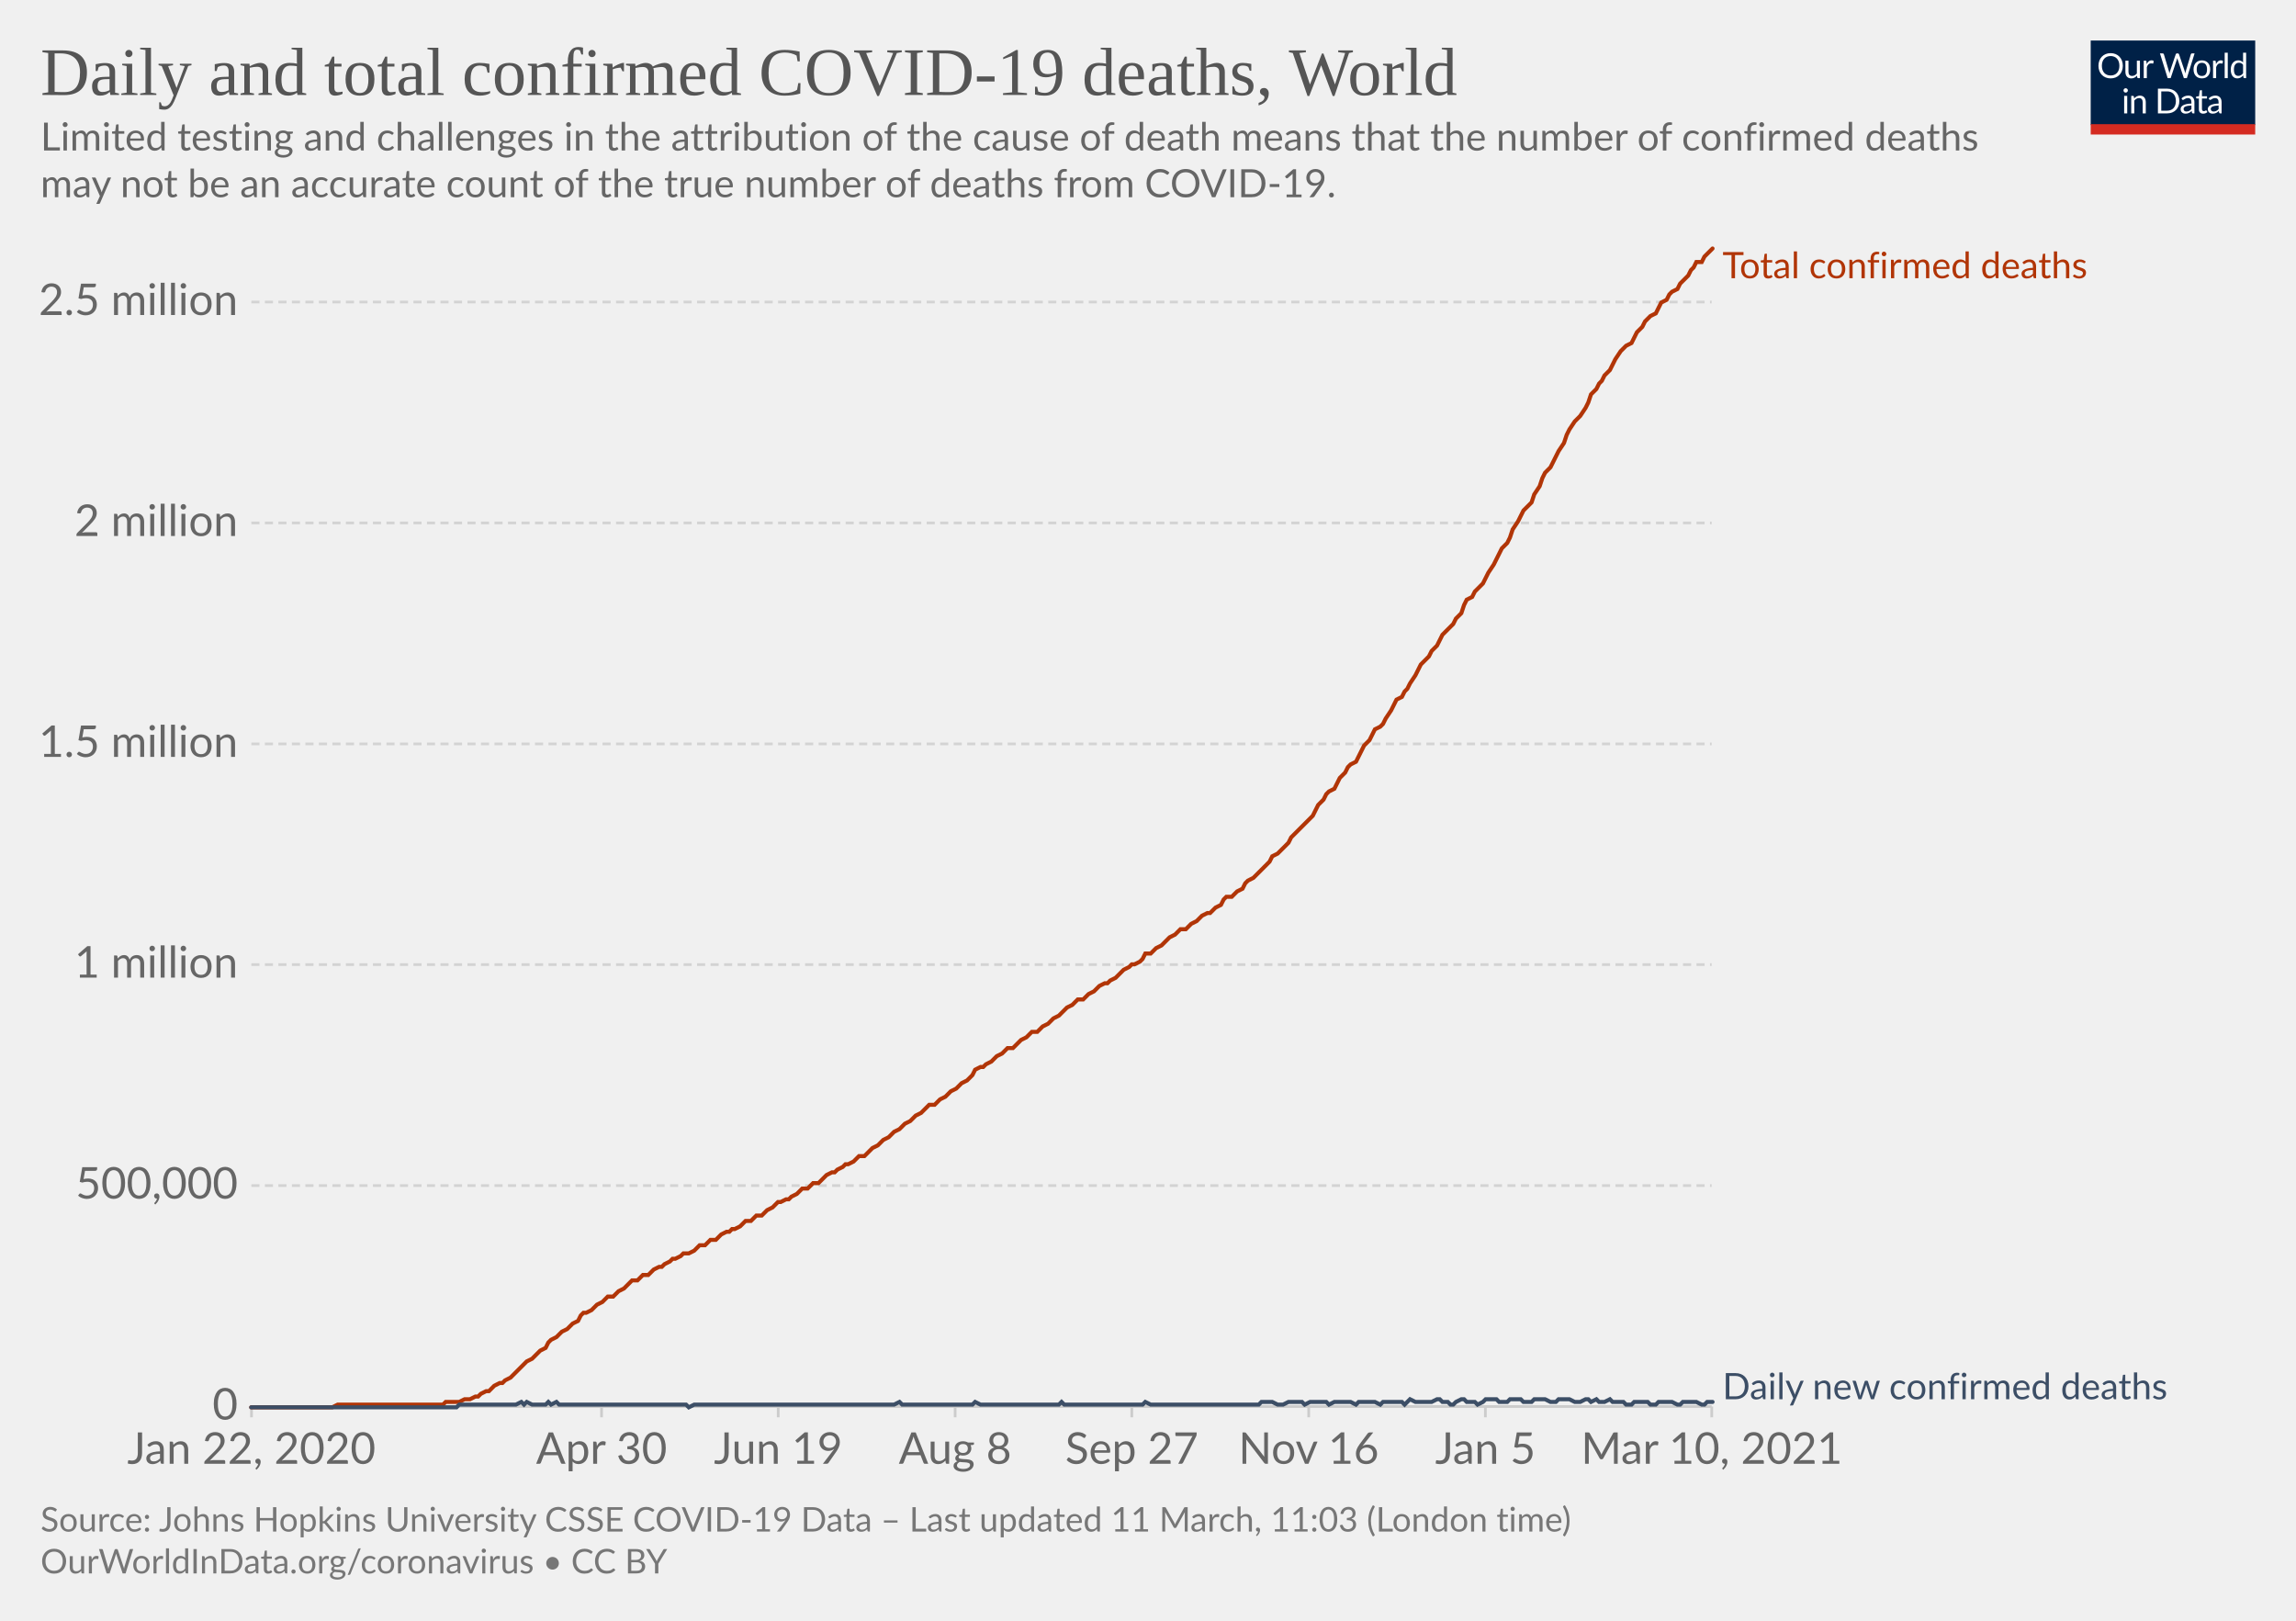
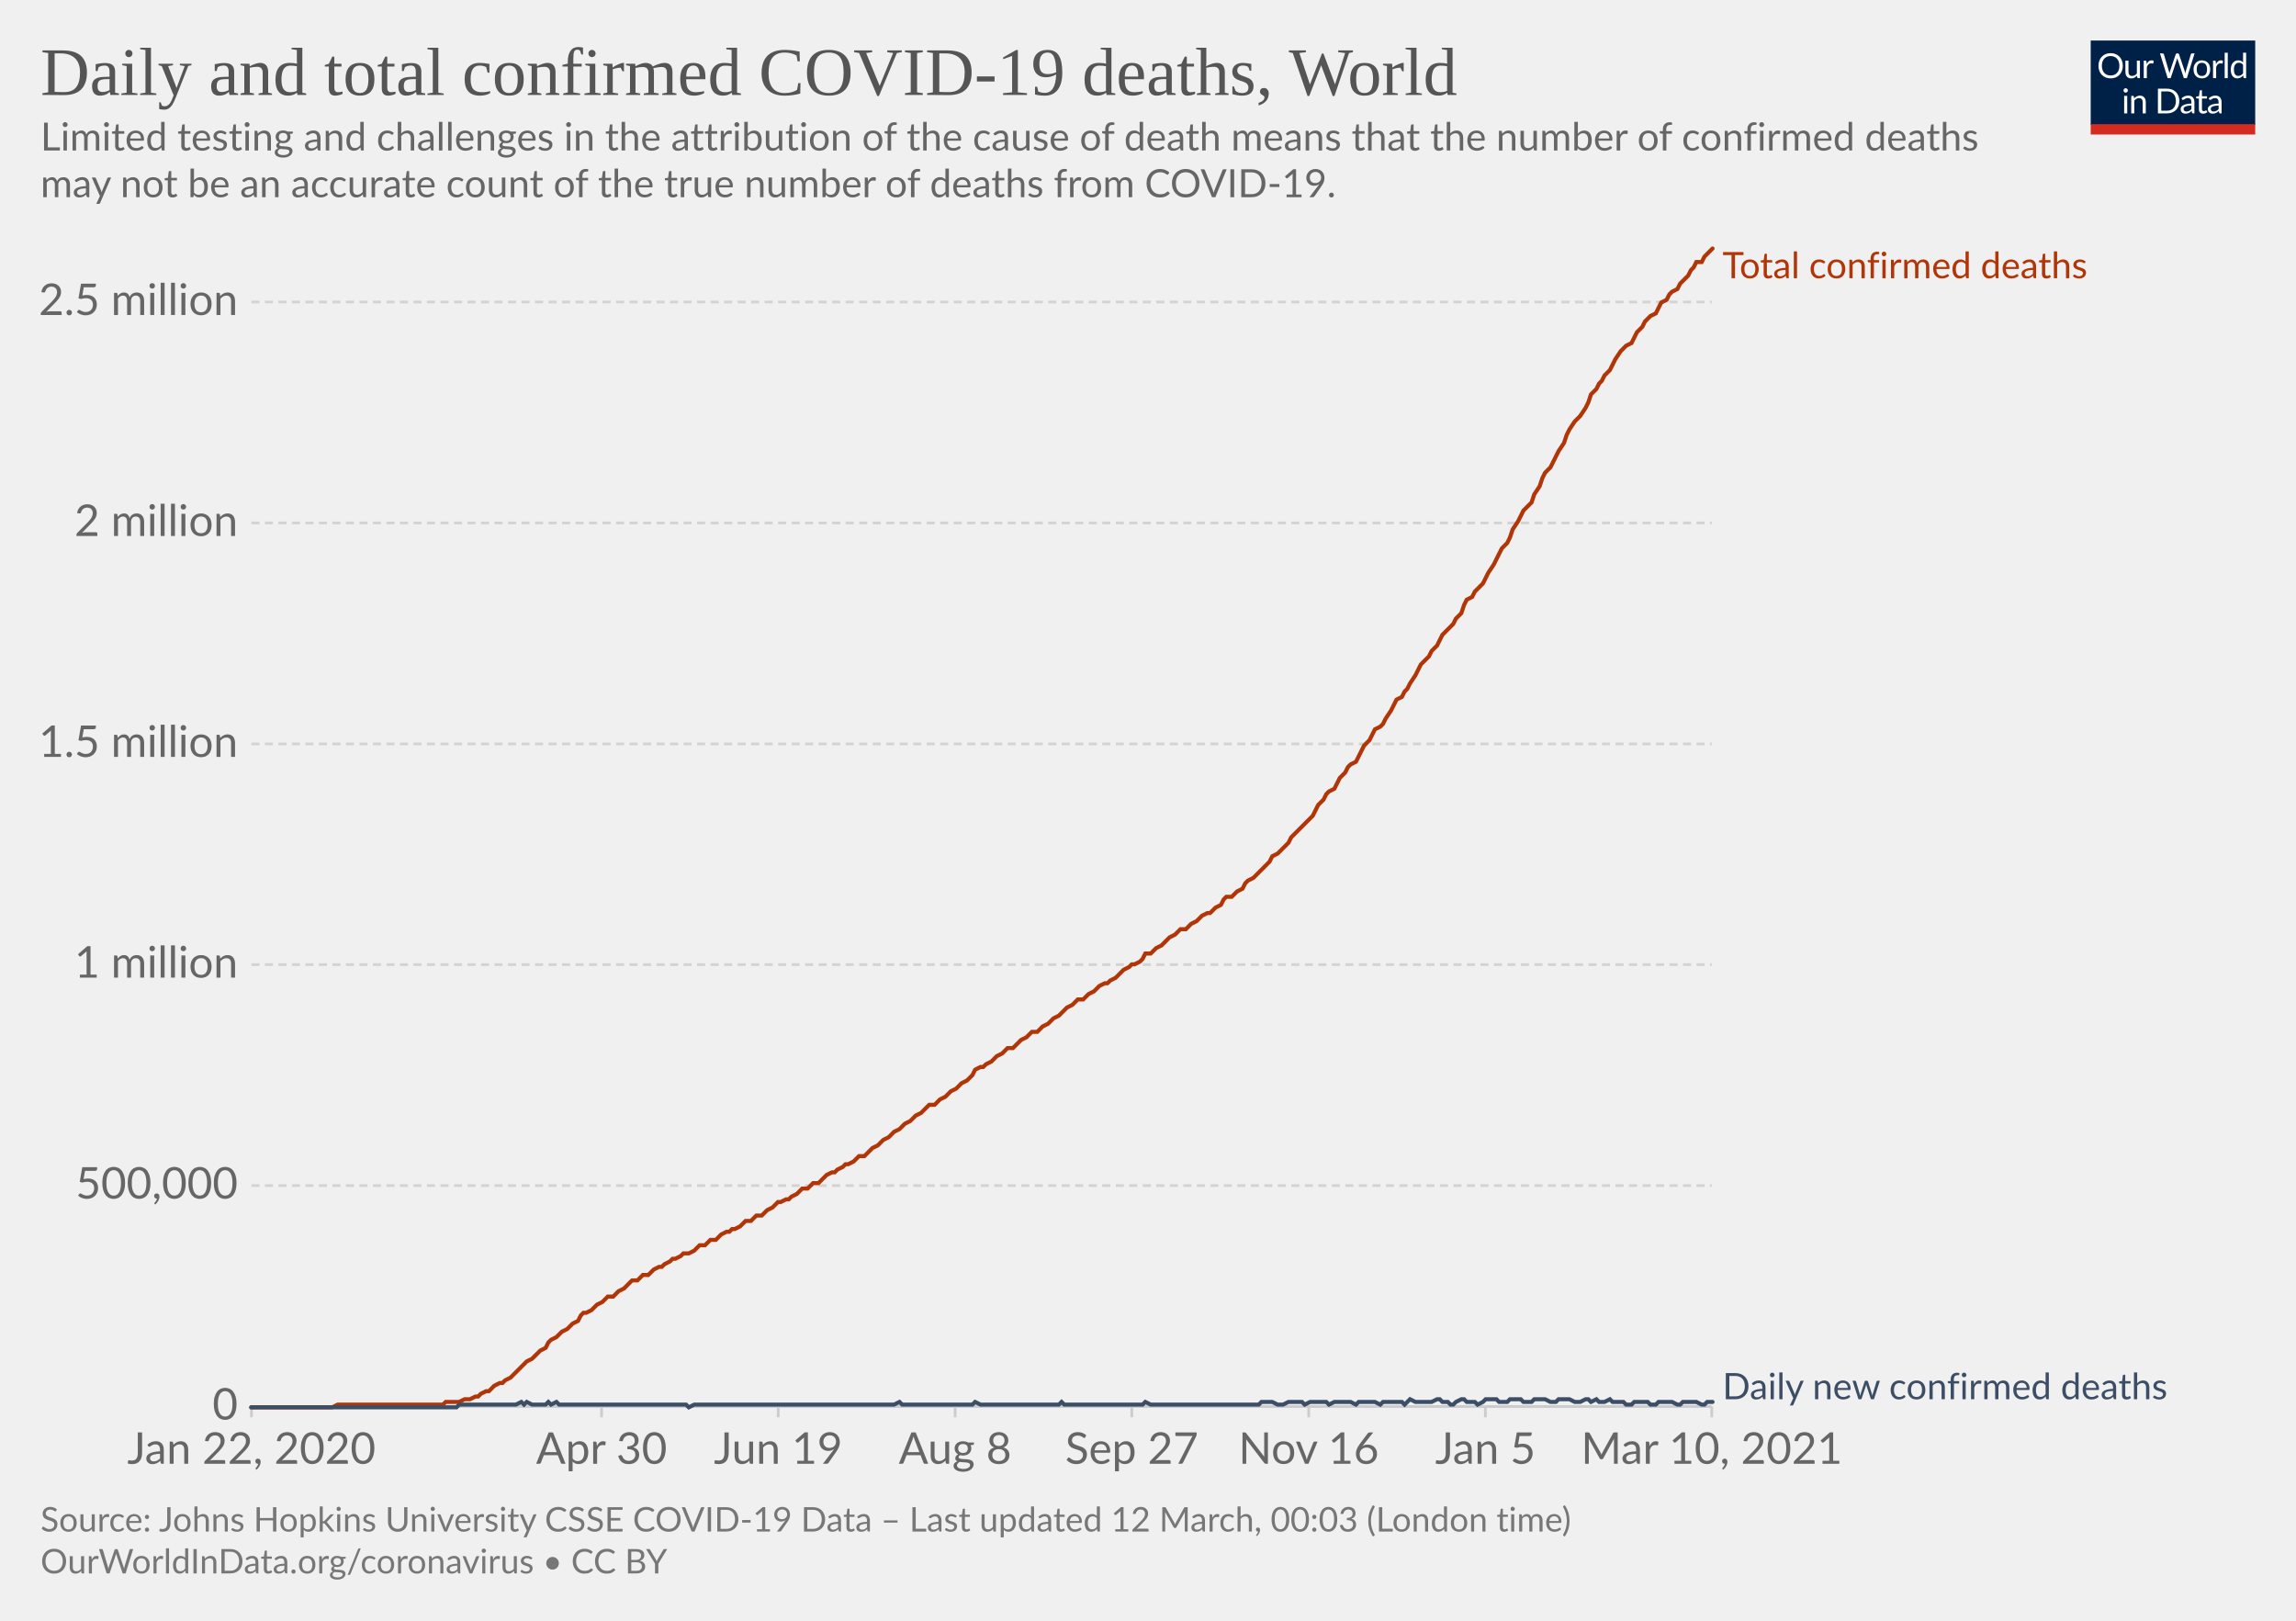
<svg xmlns="http://www.w3.org/2000/svg" version="1.1" style="background-color:#fff;-webkit-font-smoothing:antialiased" width="850" height="600" viewBox="0 0 850 600" font-family="Lato,'Helvetica Neue',Helvetica,Arial,sans-serif" font-size="18" text-rendering="optimizeLegibility">
  <g class="HeaderView">
    <g transform="matrix(.29 0 0 .29 774 15)">
      <svg width="210" height="120" viewBox="0 0 210 120" fill="none">
        <g clip-path="url(#clip0)">
          <path d="M0 0h210v107.89H0V0z" fill="#002147" />
          <path d="M40.98 32.25c0 2.36-.38 4.53-1.12 6.51a14.26 14.26 0 01-8.1 8.4c-1.9.78-4.02 1.17-6.34 1.17a16.6 16.6 0 01-6.33-1.17 14.31 14.31 0 01-8.08-8.4 18.29 18.29 0 01-1.12-6.51c0-2.36.38-4.53 1.12-6.5.75-1.97 1.8-3.67 3.17-5.1a14.32 14.32 0 014.9-3.34c1.92-.8 4.03-1.19 6.34-1.19 2.32 0 4.43.4 6.34 1.19 1.92.8 3.56 1.9 4.93 3.34a14.87 14.87 0 013.17 5.1 18.1 18.1 0 011.12 6.5zm-4.38 0c0-1.94-.26-3.68-.8-5.22a10.91 10.91 0 00-2.24-3.89 9.68 9.68 0 00-3.52-2.46 11.95 11.95 0 00-4.62-.86c-1.68 0-3.21.28-4.6.86a9.88 9.88 0 00-3.54 2.46 10.91 10.91 0 00-2.24 3.9c-.53 1.53-.8 3.27-.8 5.2 0 1.94.27 3.68.8 5.22a11.17 11.17 0 002.24 3.9 10.01 10.01 0 003.55 2.44c1.38.56 2.9.83 4.6.83s3.24-.27 4.61-.83a9.8 9.8 0 003.52-2.44 11.17 11.17 0 002.25-3.9c.53-1.54.8-3.28.8-5.21zm26.22-6.54V48H60.5c-.56 0-.9-.27-1.05-.81l-.31-2.4a12.45 12.45 0 01-3.26 2.6c-1.2.64-2.58.96-4.13.96-1.22 0-2.3-.2-3.24-.6a6.52 6.52 0 01-2.33-1.7 7.37 7.37 0 01-1.43-2.67c-.3-1.04-.46-2.2-.46-3.45V25.7h3.91v14.22c0 1.68.38 2.99 1.15 3.91.77.93 1.96 1.39 3.54 1.39 1.16 0 2.24-.27 3.23-.82a10.42 10.42 0 002.8-2.28V25.7h3.91zm8.61 4.47a9.94 9.94 0 012.6-3.56 5.64 5.64 0 013.76-1.3c.47 0 .92.05 1.34.15.44.1.83.27 1.17.49l-.3 2.92c-.09.37-.3.55-.66.55-.2 0-.5-.04-.9-.13a6.21 6.21 0 00-3.24.18 4.23 4.23 0 00-1.47.92c-.42.4-.81.9-1.17 1.5-.33.58-.64 1.26-.92 2.02V48H67.7V25.71h2.25c.42 0 .72.08.88.25.16.16.27.44.33.83l.26 3.39zm61.16-13.7L122.75 48h-3.82l-7.99-24.05a21.95 21.95 0 01-.42-1.58 38.36 38.36 0 01-.44 1.58L102.05 48h-3.83L88.4 16.47h3.54c.38 0 .7.1.95.29.26.2.43.43.5.73l6.52 21.9.28 1.28.29 1.46.3-1.46.38-1.27 7.41-21.91c.1-.25.26-.48.51-.69.27-.22.58-.33.95-.33h1.23c.38 0 .69.1.92.29a1.77 1.77 0 01.53.73l7.4 21.9a28.4 28.4 0 01.68 2.62 29.52 29.52 0 01.52-2.61l6.54-21.91a1.31 1.31 0 01.48-.7c.27-.21.58-.32.95-.32h3.32zm9.35 8.88c1.63 0 3.1.27 4.4.82a9.43 9.43 0 015.46 5.94c.5 1.4.74 2.98.74 4.73 0 1.76-.25 3.34-.74 4.75a9.43 9.43 0 01-5.46 5.92c-1.3.52-2.77.79-4.4.79-1.64 0-3.12-.27-4.44-.8a9.42 9.42 0 01-3.35-2.3c-.92-1-1.63-2.2-2.13-3.61-.49-1.41-.73-3-.73-4.75s.24-3.33.73-4.73c.5-1.43 1.2-2.64 2.13-3.63a9.4 9.4 0 013.35-2.31c1.32-.55 2.8-.82 4.44-.82zm0 19.89c2.2 0 3.84-.73 4.93-2.2 1.08-1.48 1.63-3.54 1.63-6.18 0-2.66-.55-4.72-1.63-6.2-1.09-1.49-2.73-2.23-4.93-2.23-1.12 0-2.09.2-2.93.57a5.71 5.71 0 00-2.06 1.65 7.5 7.5 0 00-1.24 2.67c-.26 1.04-.4 2.22-.4 3.54 0 2.64.55 4.7 1.64 6.18 1.1 1.47 2.76 2.2 4.99 2.2zm17.97-15.07a9.94 9.94 0 012.6-3.56 5.64 5.64 0 013.76-1.3c.47 0 .91.05 1.34.15.44.1.83.27 1.16.49l-.28 2.92c-.09.37-.31.55-.66.55-.2 0-.5-.04-.9-.13a6.2 6.2 0 00-3.24.18 4.23 4.23 0 00-1.47.92c-.43.4-.82.9-1.17 1.5a13.1 13.1 0 00-.92 2.02V48h-3.94V25.71h2.24c.43 0 .72.08.88.25.17.16.28.44.33.83l.27 3.39zm15.04-14.59V48h-3.92V15.6h3.92zm19.55 15.43a6.22 6.22 0 00-2.38-2.05 6.7 6.7 0 00-2.86-.6c-2.07 0-3.66.75-4.77 2.23-1.12 1.48-1.68 3.6-1.68 6.33 0 1.46.13 2.7.38 3.74a7.29 7.29 0 001.1 2.56 4.35 4.35 0 001.78 1.45c.7.3 1.5.46 2.4.46 1.29 0 2.41-.3 3.36-.88a9.6 9.6 0 002.67-2.49V31.02zm3.91-15.43V48h-2.33c-.56 0-.9-.27-1.06-.81l-.35-2.71a12.13 12.13 0 01-3.25 2.77 8.28 8.28 0 01-4.23 1.06 7.31 7.31 0 01-6.14-2.9c-.73-.96-1.3-2.15-1.69-3.57a18.35 18.35 0 01.07-9.48 11.29 11.29 0 011.89-3.7 8.7 8.7 0 017.06-3.34 7.96 7.96 0 016.12 2.62V15.59h3.91zM46.61 70.71V93H42.7V70.71h3.91zm.84-7c0 .39-.08.75-.24 1.09a2.81 2.81 0 01-1.52 1.47 2.67 2.67 0 01-2.16 0 2.9 2.9 0 01-1.45-1.47 2.67 2.67 0 010-2.16c.15-.35.35-.65.6-.9.25-.27.53-.47.85-.62a2.67 2.67 0 012.16 0c.35.15.65.35.9.62.27.25.47.55.62.9.16.34.24.7.24 1.08zm7.97 10.24c.49-.54 1-1.04 1.54-1.48a9.85 9.85 0 013.66-1.84 8.96 8.96 0 015.43.35c.94.4 1.72.97 2.33 1.71a7.36 7.36 0 011.43 2.67c.32 1.04.49 2.19.49 3.45V93h-3.94V78.81c0-1.69-.4-3-1.17-3.92-.76-.93-1.93-1.4-3.5-1.4a6.6 6.6 0 00-3.25.83c-1 .56-1.92 1.31-2.77 2.27V93h-3.94V70.71h2.35c.56 0 .9.28 1.04.82l.3 2.42zm57.7 3.3c0 2.36-.37 4.5-1.11 6.44a14.3 14.3 0 01-3.17 4.98 14.1 14.1 0 01-4.93 3.2c-1.9.76-4.02 1.13-6.33 1.13H85.8V61.47h11.77c2.31 0 4.42.39 6.33 1.15a13.8 13.8 0 018.1 8.18 17.75 17.75 0 011.12 6.45zm-4.37 0c0-1.94-.26-3.67-.8-5.2a10.94 10.94 0 00-2.23-3.87 9.57 9.57 0 00-3.53-2.42 12.23 12.23 0 00-4.61-.83h-7.5v24.62h7.5c1.7 0 3.24-.28 4.61-.84a9.7 9.7 0 003.53-2.4 10.94 10.94 0 002.24-3.87c.53-1.53.8-3.26.8-5.2zm19.8 5.72c-1.8.06-3.34.2-4.62.44-1.26.22-2.3.51-3.1.88-.8.36-1.37.8-1.74 1.3-.35.5-.53 1.05-.53 1.67 0 .58.1 1.1.3 1.52a3 3 0 00.76 1.05c.34.27.73.46 1.17.6a6.13 6.13 0 001.45.17 7.28 7.28 0 003.5-.81 11.95 11.95 0 002.82-2.2v-4.62zm-12.65-9.11a12.73 12.73 0 013.98-2.66c1.43-.59 3-.88 4.73-.88 1.25 0 2.36.2 3.33.61a6.81 6.81 0 013.94 4.38c.33 1.04.5 2.19.5 3.43V93h-1.74a1.8 1.8 0 01-.88-.18c-.2-.13-.36-.38-.48-.74l-.44-2.12-1.72 1.46a9.48 9.48 0 01-3.74 1.7c-.69.15-1.46.23-2.3.23-.87 0-1.69-.12-2.45-.35a5.34 5.34 0 01-3.34-2.93 6.64 6.64 0 01-.49-2.64c0-.88.25-1.72.73-2.53a6.33 6.33 0 012.35-2.17c1.09-.63 2.5-1.15 4.25-1.54 1.75-.41 3.89-.65 6.42-.7v-1.75c0-1.73-.37-3.03-1.12-3.91-.75-.9-1.84-1.34-3.28-1.34-.97 0-1.78.12-2.44.37-.64.23-1.2.5-1.7.81l-1.23.82c-.33.23-.67.35-1 .35-.27 0-.5-.07-.69-.2a2.1 2.1 0 01-.48-.53l-.7-1.25zm27.67 19.5c-1.76 0-3.12-.5-4.07-1.48-.94-.98-1.41-2.4-1.41-4.25V74h-2.68a.9.9 0 01-.6-.2c-.16-.14-.24-.36-.24-.66v-1.56l3.65-.46.9-6.89a.9.9 0 01.29-.52.88.88 0 01.62-.22H142v7.67h6.44V74H142v13.38c0 .94.22 1.63.68 2.09.45.45 1.04.68 1.76.68a3.21 3.21 0 001.85-.53l.55-.35c.16-.12.3-.18.41-.18.2 0 .4.13.55.38l1.15 1.87a7.45 7.45 0 01-2.44 1.5 8.53 8.53 0 01-2.95.52zm19.68-10.4c-1.8.07-3.34.21-4.62.45-1.26.22-2.3.51-3.1.88-.8.36-1.37.8-1.74 1.3-.35.5-.53 1.05-.53 1.67 0 .58.1 1.1.3 1.52a2.9 2.9 0 00.76 1.05c.34.27.73.46 1.17.6a6.13 6.13 0 001.45.17 7.3 7.3 0 003.5-.81 12.04 12.04 0 002.82-2.2v-4.62zm-12.65-9.1a12.72 12.72 0 013.99-2.66c1.42-.59 3-.88 4.72-.88 1.25 0 2.36.2 3.33.61a6.81 6.81 0 013.94 4.38c.33 1.04.5 2.19.5 3.43V93h-1.74a1.8 1.8 0 01-.88-.18c-.2-.13-.36-.38-.48-.74l-.44-2.12-1.72 1.46a9.48 9.48 0 01-3.74 1.7c-.69.15-1.46.23-2.3.23-.87 0-1.69-.12-2.45-.35a5.33 5.33 0 01-3.34-2.93 6.62 6.62 0 01-.49-2.64c0-.88.25-1.72.73-2.53a6.33 6.33 0 012.35-2.17c1.09-.63 2.5-1.15 4.25-1.54a31.2 31.2 0 016.42-.7v-1.75c0-1.73-.37-3.03-1.12-3.91-.75-.9-1.84-1.34-3.28-1.34-.97 0-1.78.12-2.44.37-.64.23-1.2.5-1.7.81l-1.22.82c-.34.23-.68.35-1.02.35-.26 0-.49-.07-.68-.2a1.88 1.88 0 01-.48-.53l-.7-1.25zM40.98 32.25c0 2.36-.38 4.53-1.12 6.51a14.26 14.26 0 01-8.1 8.4c-1.9.78-4.02 1.17-6.34 1.17a16.6 16.6 0 01-6.33-1.17 14.31 14.31 0 01-8.08-8.4 18.29 18.29 0 01-1.12-6.51c0-2.36.38-4.53 1.12-6.5.75-1.97 1.8-3.67 3.17-5.1a14.32 14.32 0 014.9-3.34c1.92-.8 4.03-1.19 6.34-1.19 2.32 0 4.43.4 6.34 1.19 1.92.8 3.56 1.9 4.93 3.34a14.87 14.87 0 013.17 5.1 18.1 18.1 0 011.12 6.5zm-4.38 0c0-1.94-.26-3.68-.8-5.22a10.91 10.91 0 00-2.24-3.89 9.68 9.68 0 00-3.52-2.46 11.95 11.95 0 00-4.62-.86c-1.68 0-3.21.28-4.6.86a9.88 9.88 0 00-3.54 2.46 10.91 10.91 0 00-2.24 3.9c-.53 1.53-.8 3.27-.8 5.2 0 1.94.27 3.68.8 5.22a11.17 11.17 0 002.24 3.9 10.01 10.01 0 003.55 2.44c1.38.56 2.9.83 4.6.83s3.24-.27 4.61-.83a9.8 9.8 0 003.52-2.44 11.17 11.17 0 002.25-3.9c.53-1.54.8-3.28.8-5.21zm26.22-6.54V48H60.5c-.56 0-.9-.27-1.05-.81l-.31-2.4a12.45 12.45 0 01-3.26 2.6c-1.2.64-2.58.96-4.13.96-1.22 0-2.3-.2-3.24-.6a6.52 6.52 0 01-2.33-1.7 7.37 7.37 0 01-1.43-2.67c-.3-1.04-.46-2.2-.46-3.45V25.7h3.91v14.22c0 1.68.38 2.99 1.15 3.91.77.93 1.96 1.39 3.54 1.39 1.16 0 2.24-.27 3.23-.82a10.42 10.42 0 002.8-2.28V25.7h3.91zm8.61 4.47a9.94 9.94 0 012.6-3.56 5.64 5.64 0 013.76-1.3c.47 0 .92.05 1.34.15.44.1.83.27 1.17.49l-.3 2.92c-.09.37-.3.55-.66.55-.2 0-.5-.04-.9-.13a6.21 6.21 0 00-3.24.18 4.23 4.23 0 00-1.47.92c-.42.4-.81.9-1.17 1.5-.33.58-.64 1.26-.92 2.02V48H67.7V25.71h2.25c.42 0 .72.08.88.25.16.16.27.44.33.83l.26 3.39zm61.16-13.7L122.75 48h-3.82l-7.99-24.05a21.95 21.95 0 01-.42-1.58 38.36 38.36 0 01-.44 1.58L102.05 48h-3.83L88.4 16.47h3.54c.38 0 .7.1.95.29.26.2.43.43.5.73l6.52 21.9.28 1.28.29 1.46.3-1.46.38-1.27 7.41-21.91c.1-.25.26-.48.51-.69.27-.22.58-.33.95-.33h1.23c.38 0 .69.1.92.29a1.77 1.77 0 01.53.73l7.4 21.9a28.4 28.4 0 01.68 2.62 29.52 29.52 0 01.52-2.61l6.54-21.91a1.31 1.31 0 01.48-.7c.27-.21.58-.32.95-.32h3.32zm9.35 8.88c1.63 0 3.1.27 4.4.82a9.43 9.43 0 015.46 5.94c.5 1.4.74 2.98.74 4.73 0 1.76-.25 3.34-.74 4.75a9.43 9.43 0 01-5.46 5.92c-1.3.52-2.77.79-4.4.79-1.64 0-3.12-.27-4.44-.8a9.42 9.42 0 01-3.35-2.3c-.92-1-1.63-2.2-2.13-3.61-.49-1.41-.73-3-.73-4.75s.24-3.33.73-4.73c.5-1.43 1.2-2.64 2.13-3.63a9.4 9.4 0 013.35-2.31c1.32-.55 2.8-.82 4.44-.82zm0 19.89c2.2 0 3.84-.73 4.93-2.2 1.08-1.48 1.63-3.54 1.63-6.18 0-2.66-.55-4.72-1.63-6.2-1.09-1.49-2.73-2.23-4.93-2.23-1.12 0-2.09.2-2.93.57a5.71 5.71 0 00-2.06 1.65 7.5 7.5 0 00-1.24 2.67c-.26 1.04-.4 2.22-.4 3.54 0 2.64.55 4.7 1.64 6.18 1.1 1.47 2.76 2.2 4.99 2.2zm17.97-15.07a9.94 9.94 0 012.6-3.56 5.64 5.64 0 013.76-1.3c.47 0 .91.05 1.34.15.44.1.83.27 1.16.49l-.28 2.92c-.09.37-.31.55-.66.55-.2 0-.5-.04-.9-.13a6.2 6.2 0 00-3.24.18 4.23 4.23 0 00-1.47.92c-.43.4-.82.9-1.17 1.5a13.1 13.1 0 00-.92 2.02V48h-3.94V25.71h2.24c.43 0 .72.08.88.25.17.16.28.44.33.83l.27 3.39zm15.04-14.59V48h-3.92V15.6h3.92zm19.55 15.43a6.22 6.22 0 00-2.38-2.05 6.7 6.7 0 00-2.86-.6c-2.07 0-3.66.75-4.77 2.23-1.12 1.48-1.68 3.6-1.68 6.33 0 1.46.13 2.7.38 3.74a7.29 7.29 0 001.1 2.56 4.35 4.35 0 001.78 1.45c.7.3 1.5.46 2.4.46 1.29 0 2.41-.3 3.36-.88a9.6 9.6 0 002.67-2.49V31.02zm3.91-15.43V48h-2.33c-.56 0-.9-.27-1.06-.81l-.35-2.71a12.13 12.13 0 01-3.25 2.77 8.28 8.28 0 01-4.23 1.06 7.31 7.31 0 01-6.14-2.9c-.73-.96-1.3-2.15-1.69-3.57a18.35 18.35 0 01.07-9.48 11.29 11.29 0 011.89-3.7 8.7 8.7 0 017.06-3.34 7.96 7.96 0 016.12 2.62V15.59h3.91zM46.61 70.71V93H42.7V70.71h3.91zm.84-7c0 .39-.08.75-.24 1.09a2.81 2.81 0 01-1.52 1.47 2.67 2.67 0 01-2.16 0 2.9 2.9 0 01-1.45-1.47 2.67 2.67 0 010-2.16c.15-.35.35-.65.6-.9.25-.27.53-.47.85-.62a2.67 2.67 0 012.16 0c.35.15.65.35.9.62.27.25.47.55.62.9.16.34.24.7.24 1.08zm7.97 10.24c.49-.54 1-1.04 1.54-1.48a9.85 9.85 0 013.66-1.84 8.96 8.96 0 015.43.35c.94.4 1.72.97 2.33 1.71a7.36 7.36 0 011.43 2.67c.32 1.04.49 2.19.49 3.45V93h-3.94V78.81c0-1.69-.4-3-1.17-3.92-.76-.93-1.93-1.4-3.5-1.4a6.6 6.6 0 00-3.25.83c-1 .56-1.92 1.31-2.77 2.27V93h-3.94V70.71h2.35c.56 0 .9.28 1.04.82l.3 2.42zm57.7 3.3c0 2.36-.37 4.5-1.11 6.44a14.3 14.3 0 01-3.17 4.98 14.1 14.1 0 01-4.93 3.2c-1.9.76-4.02 1.13-6.33 1.13H85.8V61.47h11.77c2.31 0 4.42.39 6.33 1.15a13.8 13.8 0 018.1 8.18 17.75 17.75 0 011.12 6.45zm-4.37 0c0-1.94-.26-3.67-.8-5.2a10.94 10.94 0 00-2.23-3.87 9.57 9.57 0 00-3.53-2.42 12.23 12.23 0 00-4.61-.83h-7.5v24.62h7.5c1.7 0 3.24-.28 4.61-.84a9.7 9.7 0 003.53-2.4 10.94 10.94 0 002.24-3.87c.53-1.53.8-3.26.8-5.2zm19.8 5.72c-1.8.06-3.34.2-4.62.44-1.26.22-2.3.51-3.1.88-.8.36-1.37.8-1.74 1.3-.35.5-.53 1.05-.53 1.67 0 .58.1 1.1.3 1.52a3 3 0 00.76 1.05c.34.27.73.46 1.17.6a6.13 6.13 0 001.45.17 7.28 7.28 0 003.5-.81 11.95 11.95 0 002.82-2.2v-4.62zm-12.65-9.11a12.73 12.73 0 013.98-2.66c1.43-.59 3-.88 4.73-.88 1.25 0 2.36.2 3.33.61a6.81 6.81 0 013.94 4.38c.33 1.04.5 2.19.5 3.43V93h-1.74a1.8 1.8 0 01-.88-.18c-.2-.13-.36-.38-.48-.74l-.44-2.12-1.72 1.46a9.48 9.48 0 01-3.74 1.7c-.69.15-1.46.23-2.3.23-.87 0-1.69-.12-2.45-.35a5.34 5.34 0 01-3.34-2.93 6.64 6.64 0 01-.49-2.64c0-.88.25-1.72.73-2.53a6.33 6.33 0 012.35-2.17c1.09-.63 2.5-1.15 4.25-1.54 1.75-.41 3.89-.65 6.42-.7v-1.75c0-1.73-.37-3.03-1.12-3.91-.75-.9-1.84-1.34-3.28-1.34-.97 0-1.78.12-2.44.37-.64.23-1.2.5-1.7.81l-1.23.82c-.33.23-.67.35-1 .35-.27 0-.5-.07-.69-.2a2.1 2.1 0 01-.48-.53l-.7-1.25zm27.67 19.5c-1.76 0-3.12-.5-4.07-1.48-.94-.98-1.41-2.4-1.41-4.25V74h-2.68a.9.9 0 01-.6-.2c-.16-.14-.24-.36-.24-.66v-1.56l3.65-.46.9-6.89a.9.9 0 01.29-.52.88.88 0 01.62-.22H142v7.67h6.44V74H142v13.38c0 .94.22 1.63.68 2.09.45.45 1.04.68 1.76.68a3.21 3.21 0 001.85-.53l.55-.35c.16-.12.3-.18.41-.18.2 0 .4.13.55.38l1.15 1.87a7.45 7.45 0 01-2.44 1.5 8.53 8.53 0 01-2.95.52zm19.68-10.4c-1.8.07-3.34.21-4.62.45-1.26.22-2.3.51-3.1.88-.8.36-1.37.8-1.74 1.3-.35.5-.53 1.05-.53 1.67 0 .58.1 1.1.3 1.52a2.9 2.9 0 00.76 1.05c.34.27.73.46 1.17.6a6.13 6.13 0 001.45.17 7.3 7.3 0 003.5-.81 12.04 12.04 0 002.82-2.2v-4.62zm-12.65-9.1a12.72 12.72 0 013.99-2.66c1.42-.59 3-.88 4.72-.88 1.25 0 2.36.2 3.33.61a6.81 6.81 0 013.94 4.38c.33 1.04.5 2.19.5 3.43V93h-1.74a1.8 1.8 0 01-.88-.18c-.2-.13-.36-.38-.48-.74l-.44-2.12-1.72 1.46a9.48 9.48 0 01-3.74 1.7c-.69.15-1.46.23-2.3.23-.87 0-1.69-.12-2.45-.35a5.33 5.33 0 01-3.34-2.93 6.62 6.62 0 01-.49-2.64c0-.88.25-1.72.73-2.53a6.33 6.33 0 012.35-2.17c1.09-.63 2.5-1.15 4.25-1.54a31.2 31.2 0 016.42-.7v-1.75c0-1.73-.37-3.03-1.12-3.91-.75-.9-1.84-1.34-3.28-1.34-.97 0-1.78.12-2.44.37-.64.23-1.2.5-1.7.81l-1.22.82c-.34.23-.68.35-1.02.35-.26 0-.49-.07-.68-.2a1.88 1.88 0 01-.48-.53l-.7-1.25zM40.98 32.25c0 2.36-.38 4.53-1.12 6.51a14.26 14.26 0 01-8.1 8.4c-1.9.78-4.02 1.17-6.34 1.17a16.6 16.6 0 01-6.33-1.17 14.31 14.31 0 01-8.08-8.4 18.29 18.29 0 01-1.12-6.51c0-2.36.38-4.53 1.12-6.5.75-1.97 1.8-3.67 3.17-5.1a14.32 14.32 0 014.9-3.34c1.92-.8 4.03-1.19 6.34-1.19 2.32 0 4.43.4 6.34 1.19 1.92.8 3.56 1.9 4.93 3.34a14.87 14.87 0 013.17 5.1 18.1 18.1 0 011.12 6.5zm-4.38 0c0-1.94-.26-3.68-.8-5.22a10.91 10.91 0 00-2.24-3.89 9.68 9.68 0 00-3.52-2.46 11.95 11.95 0 00-4.62-.86c-1.68 0-3.21.28-4.6.86a9.88 9.88 0 00-3.54 2.46 10.91 10.91 0 00-2.24 3.9c-.53 1.53-.8 3.27-.8 5.2 0 1.94.27 3.68.8 5.22a11.17 11.17 0 002.24 3.9 10.01 10.01 0 003.55 2.44c1.38.56 2.9.83 4.6.83s3.24-.27 4.61-.83a9.8 9.8 0 003.52-2.44 11.17 11.17 0 002.25-3.9c.53-1.54.8-3.28.8-5.21zm26.22-6.54V48H60.5c-.56 0-.9-.27-1.05-.81l-.31-2.4a12.45 12.45 0 01-3.26 2.6c-1.2.64-2.58.96-4.13.96-1.22 0-2.3-.2-3.24-.6a6.52 6.52 0 01-2.33-1.7 7.37 7.37 0 01-1.43-2.67c-.3-1.04-.46-2.2-.46-3.45V25.7h3.91v14.22c0 1.68.38 2.99 1.15 3.91.77.93 1.96 1.39 3.54 1.39 1.16 0 2.24-.27 3.23-.82a10.42 10.42 0 002.8-2.28V25.7h3.91zm8.61 4.47a9.94 9.94 0 012.6-3.56 5.64 5.64 0 013.76-1.3c.47 0 .92.05 1.34.15.44.1.83.27 1.17.49l-.3 2.92c-.09.37-.3.55-.66.55-.2 0-.5-.04-.9-.13a6.21 6.21 0 00-3.24.18 4.23 4.23 0 00-1.47.92c-.42.4-.81.9-1.17 1.5-.33.58-.64 1.26-.92 2.02V48H67.7V25.71h2.25c.42 0 .72.08.88.25.16.16.27.44.33.83l.26 3.39zm61.16-13.7L122.75 48h-3.82l-7.99-24.05a21.95 21.95 0 01-.42-1.58 38.36 38.36 0 01-.44 1.58L102.05 48h-3.83L88.4 16.47h3.54c.38 0 .7.1.95.29.26.2.43.43.5.73l6.52 21.9.28 1.28.29 1.46.3-1.46.38-1.27 7.41-21.91c.1-.25.26-.48.51-.69.27-.22.58-.33.95-.33h1.23c.38 0 .69.1.92.29a1.77 1.77 0 01.53.73l7.4 21.9a28.4 28.4 0 01.68 2.62 29.52 29.52 0 01.52-2.61l6.54-21.91a1.31 1.31 0 01.48-.7c.27-.21.58-.32.95-.32h3.32zm9.35 8.88c1.63 0 3.1.27 4.4.82a9.43 9.43 0 015.46 5.94c.5 1.4.74 2.98.74 4.73 0 1.76-.25 3.34-.74 4.75a9.43 9.43 0 01-5.46 5.92c-1.3.52-2.77.79-4.4.79-1.64 0-3.12-.27-4.44-.8a9.42 9.42 0 01-3.35-2.3c-.92-1-1.63-2.2-2.13-3.61-.49-1.41-.73-3-.73-4.75s.24-3.33.73-4.73c.5-1.43 1.2-2.64 2.13-3.63a9.4 9.4 0 013.35-2.31c1.32-.55 2.8-.82 4.44-.82zm0 19.89c2.2 0 3.84-.73 4.93-2.2 1.08-1.48 1.63-3.54 1.63-6.18 0-2.66-.55-4.72-1.63-6.2-1.09-1.49-2.73-2.23-4.93-2.23-1.12 0-2.09.2-2.93.57a5.71 5.71 0 00-2.06 1.65 7.5 7.5 0 00-1.24 2.67c-.26 1.04-.4 2.22-.4 3.54 0 2.64.55 4.7 1.64 6.18 1.1 1.47 2.76 2.2 4.99 2.2zm17.97-15.07a9.94 9.94 0 012.6-3.56 5.64 5.64 0 013.76-1.3c.47 0 .91.05 1.34.15.44.1.83.27 1.16.49l-.28 2.92c-.09.37-.31.55-.66.55-.2 0-.5-.04-.9-.13a6.2 6.2 0 00-3.24.18 4.23 4.23 0 00-1.47.92c-.43.4-.82.9-1.17 1.5a13.1 13.1 0 00-.92 2.02V48h-3.94V25.71h2.24c.43 0 .72.08.88.25.17.16.28.44.33.83l.27 3.39zm15.04-14.59V48h-3.92V15.6h3.92zm19.55 15.43a6.22 6.22 0 00-2.38-2.05 6.7 6.7 0 00-2.86-.6c-2.07 0-3.66.75-4.77 2.23-1.12 1.48-1.68 3.6-1.68 6.33 0 1.46.13 2.7.38 3.74a7.29 7.29 0 001.1 2.56 4.35 4.35 0 001.78 1.45c.7.3 1.5.46 2.4.46 1.29 0 2.41-.3 3.36-.88a9.6 9.6 0 002.67-2.49V31.02zm3.91-15.43V48h-2.33c-.56 0-.9-.27-1.06-.81l-.35-2.71a12.13 12.13 0 01-3.25 2.77 8.28 8.28 0 01-4.23 1.06 7.31 7.31 0 01-6.14-2.9c-.73-.96-1.3-2.15-1.69-3.57a18.35 18.35 0 01.07-9.48 11.29 11.29 0 011.89-3.7 8.7 8.7 0 017.06-3.34 7.96 7.96 0 016.12 2.62V15.59h3.91zM46.61 70.71V93H42.7V70.71h3.91zm.84-7c0 .39-.08.75-.24 1.09a2.81 2.81 0 01-1.52 1.47 2.67 2.67 0 01-2.16 0 2.9 2.9 0 01-1.45-1.47 2.67 2.67 0 010-2.16c.15-.35.35-.65.6-.9.25-.27.53-.47.85-.62a2.67 2.67 0 012.16 0c.35.15.65.35.9.62.27.25.47.55.62.9.16.34.24.7.24 1.08zm7.97 10.24c.49-.54 1-1.04 1.54-1.48a9.85 9.85 0 013.66-1.84 8.96 8.96 0 015.43.35c.94.4 1.72.97 2.33 1.71a7.36 7.36 0 011.43 2.67c.32 1.04.49 2.19.49 3.45V93h-3.94V78.81c0-1.69-.4-3-1.17-3.92-.76-.93-1.93-1.4-3.5-1.4a6.6 6.6 0 00-3.25.83c-1 .56-1.92 1.31-2.77 2.27V93h-3.94V70.71h2.35c.56 0 .9.28 1.04.82l.3 2.42zm57.7 3.3c0 2.36-.37 4.5-1.11 6.44a14.3 14.3 0 01-3.17 4.98 14.1 14.1 0 01-4.93 3.2c-1.9.76-4.02 1.13-6.33 1.13H85.8V61.47h11.77c2.31 0 4.42.39 6.33 1.15a13.8 13.8 0 018.1 8.18 17.75 17.75 0 011.12 6.45zm-4.37 0c0-1.94-.26-3.67-.8-5.2a10.94 10.94 0 00-2.23-3.87 9.57 9.57 0 00-3.53-2.42 12.23 12.23 0 00-4.61-.83h-7.5v24.62h7.5c1.7 0 3.24-.28 4.61-.84a9.7 9.7 0 003.53-2.4 10.94 10.94 0 002.24-3.87c.53-1.53.8-3.26.8-5.2zm19.8 5.72c-1.8.06-3.34.2-4.62.44-1.26.22-2.3.51-3.1.88-.8.36-1.37.8-1.74 1.3-.35.5-.53 1.05-.53 1.67 0 .58.1 1.1.3 1.52a3 3 0 00.76 1.05c.34.27.73.46 1.17.6a6.13 6.13 0 001.45.17 7.28 7.28 0 003.5-.81 11.95 11.95 0 002.82-2.2v-4.62zm-12.65-9.11a12.73 12.73 0 013.98-2.66c1.43-.59 3-.88 4.73-.88 1.25 0 2.36.2 3.33.61a6.81 6.81 0 013.94 4.38c.33 1.04.5 2.19.5 3.43V93h-1.74a1.8 1.8 0 01-.88-.18c-.2-.13-.36-.38-.48-.74l-.44-2.12-1.72 1.46a9.48 9.48 0 01-3.74 1.7c-.69.15-1.46.23-2.3.23-.87 0-1.69-.12-2.45-.35a5.34 5.34 0 01-3.34-2.93 6.64 6.64 0 01-.49-2.64c0-.88.25-1.72.73-2.53a6.33 6.33 0 012.35-2.17c1.09-.63 2.5-1.15 4.25-1.54 1.75-.41 3.89-.65 6.42-.7v-1.75c0-1.73-.37-3.03-1.12-3.91-.75-.9-1.84-1.34-3.28-1.34-.97 0-1.78.12-2.44.37-.64.23-1.2.5-1.7.81l-1.23.82c-.33.23-.67.35-1 .35-.27 0-.5-.07-.69-.2a2.1 2.1 0 01-.48-.53l-.7-1.25zm27.67 19.5c-1.76 0-3.12-.5-4.07-1.48-.94-.98-1.41-2.4-1.41-4.25V74h-2.68a.9.9 0 01-.6-.2c-.16-.14-.24-.36-.24-.66v-1.56l3.65-.46.9-6.89a.9.9 0 01.29-.52.88.88 0 01.62-.22H142v7.67h6.44V74H142v13.38c0 .94.22 1.63.68 2.09.45.45 1.04.68 1.76.68a3.21 3.21 0 001.85-.53l.55-.35c.16-.12.3-.18.41-.18.2 0 .4.13.55.38l1.15 1.87a7.45 7.45 0 01-2.44 1.5 8.53 8.53 0 01-2.95.52zm19.68-10.4c-1.8.07-3.34.21-4.62.45-1.26.22-2.3.51-3.1.88-.8.36-1.37.8-1.74 1.3-.35.5-.53 1.05-.53 1.67 0 .58.1 1.1.3 1.52a2.9 2.9 0 00.76 1.05c.34.27.73.46 1.17.6a6.13 6.13 0 001.45.17 7.3 7.3 0 003.5-.81 12.04 12.04 0 002.82-2.2v-4.62zm-12.65-9.1a12.72 12.72 0 013.99-2.66c1.42-.59 3-.88 4.72-.88 1.25 0 2.36.2 3.33.61a6.81 6.81 0 013.94 4.38c.33 1.04.5 2.19.5 3.43V93h-1.74a1.8 1.8 0 01-.88-.18c-.2-.13-.36-.38-.48-.74l-.44-2.12-1.72 1.46a9.48 9.48 0 01-3.74 1.7c-.69.15-1.46.23-2.3.23-.87 0-1.69-.12-2.45-.35a5.33 5.33 0 01-3.34-2.93 6.62 6.62 0 01-.49-2.64c0-.88.25-1.72.73-2.53a6.33 6.33 0 012.35-2.17c1.09-.63 2.5-1.15 4.25-1.54a31.2 31.2 0 016.42-.7v-1.75c0-1.73-.37-3.03-1.12-3.91-.75-.9-1.84-1.34-3.28-1.34-.97 0-1.78.12-2.44.37-.64.23-1.2.5-1.7.81l-1.22.82c-.34.23-.68.35-1.02.35-.26 0-.49-.07-.68-.2a1.88 1.88 0 01-.48-.53l-.7-1.25z" fill="#fff" />
          <path fill="#D42B21" d="M0 106.79h210V120H0z" />
        </g>
        <defs>
          <clipPath id="clip0">
            <path fill="#fff" d="M0 0h210v120H0z" />
          </clipPath>
        </defs>
      </svg>
    </g>
    <a href="https://ourworldindata.org/grapher/total-daily-covid-deaths?time=2019-12-31..latest" target="_blank" rel="noopener" font-family="&quot;Playfair Display&quot;,Georgia,&quot;Times New Roman&quot;,serif">
      <text font-size="25.2" x="15" y="35.2" fill="#555">
        <tspan x="15" y="35.16">Daily and total confirmed COVID-19 deaths, World</tspan>
      </text>
    </a>
    <text font-size="14.4" x="15" y="55.7" fill="#666">
      <tspan x="15" y="55.72">Limited testing and challenges in the attribution of the cause of death means that the number of confirmed deaths</tspan>
      <tspan x="15" y="73">may not be an accurate count of the true number of deaths from COVID-19.</tspan>
    </text>
  </g>
  <g class="LineChart">
    <defs>
      <clipPath id="a">
        <path d="M83.06 0h830v899.4h-830z" />
      </clipPath>
    </defs>
    <g class="DualAxisView">
      <g class="HorizontalAxis">
        <path stroke="#ccc" d="M93.1 520.7v4M222.7 520.7v4M288.1 520.7v4M353.6 520.7v4M419 520.7v4M484.5 520.7v4M549.9 520.7v4M633.7 520.7v4" />
        <text x="93.1" y="541.9" fill="#666" text-anchor="middle" font-size="16.2">Jan 22, 2020</text>
        <text x="222.7" y="541.9" fill="#666" text-anchor="middle" font-size="16.2">Apr 30</text>
        <text x="288.1" y="541.9" fill="#666" text-anchor="middle" font-size="16.2">Jun 19</text>
        <text x="353.6" y="541.9" fill="#666" text-anchor="middle" font-size="16.2">Aug 8</text>
        <text x="419" y="541.9" fill="#666" text-anchor="middle" font-size="16.2">Sep 27</text>
        <text x="484.5" y="541.9" fill="#666" text-anchor="middle" font-size="16.2">Nov 16</text>
        <text x="549.9" y="541.9" fill="#666" text-anchor="middle" font-size="16.2">Jan 5</text>
        <text x="633.7" y="541.9" fill="#666" text-anchor="middle" font-size="16.2">Mar 10, 2021</text>
      </g>
      <g class="VerticalAxis" fill="#666" dominant-baseline="middle" text-anchor="end" font-size="16.2">
        <text x="88.06" y="520.7">0</text>
        <text x="88.06" y="438.9">500,000</text>
        <text x="88.06" y="357.1">1 million</text>
        <text x="88.06" y="275.4">1.5 million</text>
        <text x="88.06" y="193.6">2 million</text>
        <text x="88.06" y="111.8">2.5 million</text>
      </g>
      <g class="AxisGridLines horizontalLines">
        <path stroke="#ccc" d="M93.06 520.7h540.62" />
        <path stroke="#d3d3d3" stroke-dasharray="3,2" d="M93.06 438.9h540.62M93.06 357.1h540.62M93.06 275.4h540.62M93.06 193.6h540.62M93.06 111.8h540.62" />
      </g>
    </g>
    <g clip-path="url(#a)">
      <g class="LineLabels" cursor="default">
        <g class="legendMark">
          <text font-size="13.5" x="637.7" y="103" fill="#B13507">
            <tspan x="637.68" y="103">Total confirmed deaths</tspan>
          </text>
        </g>
        <g class="legendMark">
          <text font-size="13.5" x="637.7" y="518" fill="#3C4E66">
            <tspan x="637.68" y="518">Daily new confirmed deaths</tspan>
          </text>
        </g>
      </g>
      <g class="Lines">
        <g class="key-World_0">
          <path stroke="#B13507" stroke-linecap="round" d="M93 521h30l2-1h39l1-1h5l2-1h2l2-1h1l1-1 2-1h1l1-1 1-1 2-1h1l1-1 2-1 1-1 1-1 2-2 1-1 1-1 2-1 1-1 1-1 1-1 2-1 1-2 1-1 2-1 1-1 1-1 2-1 1-1 1-1 2-1 1-2 1-1h1l2-1 1-1 1-1 2-1 1-1 1-1h2l1-1 1-1 2-1 1-1 1-1 1-1h2l1-1 1-1h2l1-1 1-1 2-1h1l1-1 2-1 1-1h1l2-1 1-1h2l2-1 1-1 1-1h2l1-1 1-1h2l1-1 1-1 2-1h1l1-1h1l2-1 1-1 1-1h2l1-1 1-1h2l1-1 1-1 2-1 1-1 1-1h1l2-1h1l1-1 2-1 1-1 1-1h2l1-1 1-1h2l1-1 1-1 1-1 2-1h1l1-1 2-1 1-1h1l2-1 1-1 1-1h2l1-1 1-1 1-1 2-1 1-1 1-1 2-1 1-1 1-1 2-1 1-1 1-1 2-1 1-1 1-1 2-1 1-1 1-1 1-1h2l1-1 1-1 2-1 1-1 1-1 2-1 1-1 1-1 2-1 1-1 1-1 1-2 2-1h1l1-1 2-1 1-1 1-1 2-1 1-1 1-1h2l1-1 1-1 1-1 2-1 1-1 1-1h2l1-1 1-1 2-1 1-1 1-1 2-1 1-1 1-1 1-1 2-1 1-1 1-1h2l1-1 1-1 2-1 1-1 1-1 2-1h1l1-1 2-1 1-1 1-1 1-1 2-1 1-1h1l2-1 1-1 1-2h2l1-1 1-1 2-1 1-1 1-1 1-1 2-1 1-1 1-1h2l1-1 1-1 2-1 1-1 1-1 2-1h1l1-1 1-1 2-1 1-2 1-1h2l1-1 1-1 2-1 1-2 1-1 2-1 1-1 1-1 1-1 2-2 1-1 1-2 2-1 1-1 1-1 2-2 1-2 1-1 2-2 1-1 1-1 2-2 1-1 1-2 1-2 2-2 1-2 1-1 2-1 1-2 1-2 2-2 1-2 1-1 2-1 1-2 1-2 1-2 2-2 1-2 1-2 2-1 1-1 1-2 2-3 1-2 1-2 2-1 1-2 1-1 1-2 2-3 1-2 1-2 2-2 1-1 1-2 2-2 1-2 1-2 2-2 1-1 1-1 1-2 2-2 1-3 1-2 2-1 1-2 1-1 2-2 1-2 1-2 2-3 1-2 1-2 1-2 2-2 1-2 1-3 2-3 1-2 1-2 2-2 1-1 1-3 2-3 1-3 1-2 2-2 1-2 1-2 1-2 2-3 1-3 1-2 2-3 1-1 1-1 2-3 1-2 1-3 2-2 1-2 1-1 1-2 2-2 1-2 1-2 2-3 1-1 1-1 2-1 1-2 1-2 2-2 1-2 1-1 1-1 2-1 1-2 1-2 2-1 1-2 1-1 2-1 1-2 1-1 2-2 1-2 1-1 1-2h2l1-2 1-1 2-2" fill="none" stroke-width="1.5" />
        </g>
        <g class="key-World_1">
          <path stroke="#3C4E66" stroke-linecap="round" d="M93 521h76l1-1h21l2-1 1 1 1-1 2 1h5l1-1 1 1 2-1 1 1h47l1 1 2-1h74l2-1 1 1h26l1-1 2 1h29l1-1 1 1h29l1-1 2 1h40l1-1h4l2 1h2l2-1h5l1 1 2-1h6l1 1 2-1h6l2 1 1-1h6l2 1 1-1h7l1 1 1-1 1-1 2 1h6l2-1h1l1 1h2l1 1h1l1-1 2-1h1l1 1h3l1 1 2-1 1-1h4l1 1h3l1-1h4l1 1h3l1-1h4l2 1h2l1-1h4l2 1h2l2-1h1l1 1 2-1 1 1h2l2-1 1 1h4l1 1h2l1-1h5l1 1h2l1-1h5l2 1h1l1-1h5l2 1h1l1-1h2" fill="none" stroke-width="1.5" />
        </g>
      </g>
    </g>
  </g>
  <g class="SourcesFooter" fill="#777">
    <g class="clickable" fill="#777">
      <text font-size="12.6" x="15" y="567">
-         <tspan x="15" y="566.98">Source: Johns Hopkins University CSSE COVID-19 Data – Last updated 11 March, 11:03 (London time)</tspan>
+         <tspan x="15" y="566.98">Source: Johns Hopkins University CSSE COVID-19 Data – Last updated 12 March, 00:03 (London time)</tspan>
      </text>
    </g>
    <text font-size="12.6" x="15" y="582.5">
      <tspan x="15" y="582.48">
        <a target="_blank" href="https://ourworldindata.org/coronavirus" fill="#777">OurWorldInData.org/coronavirus</a> • <a class="cclogo" href="http://creativecommons.org/licenses/by/4.0/deed.en_US" target="_blank" fill="#777">CC BY</a>
      </tspan>
    </text>
  </g>
</svg>
